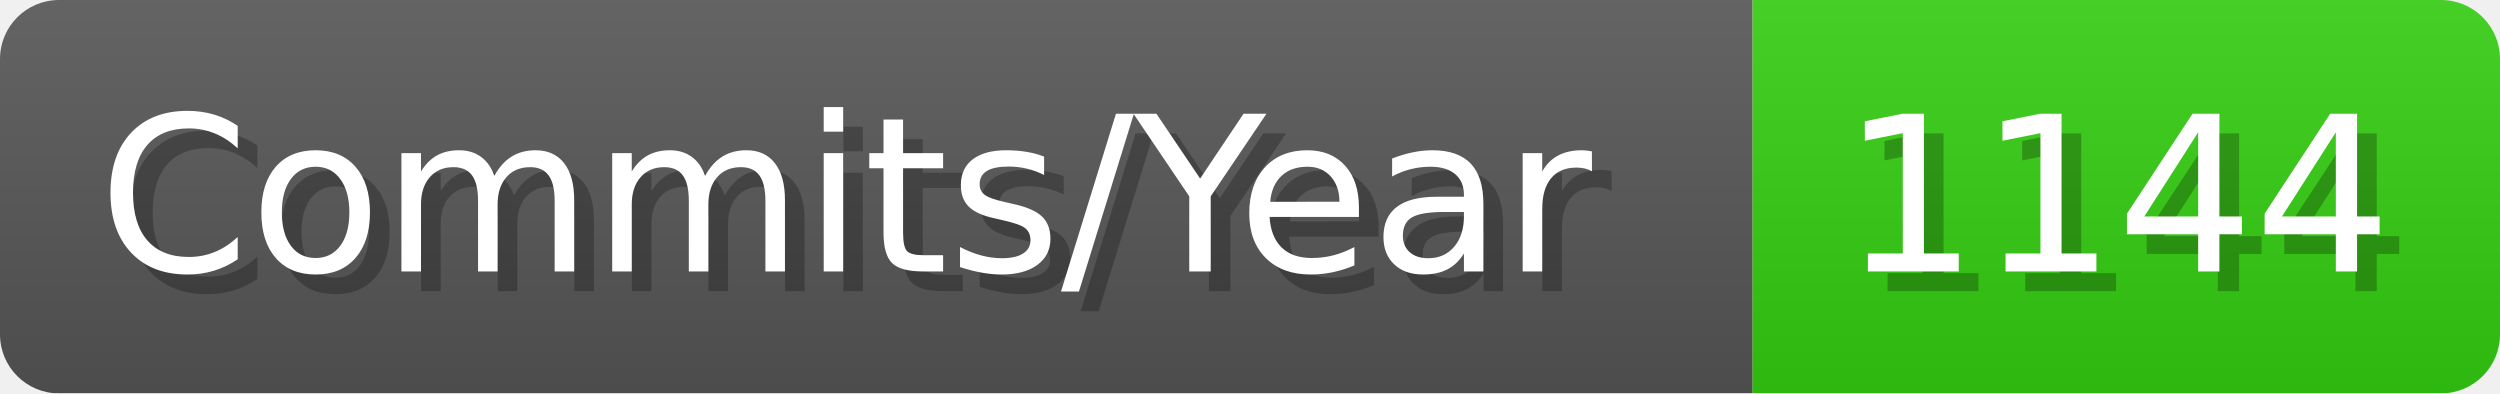
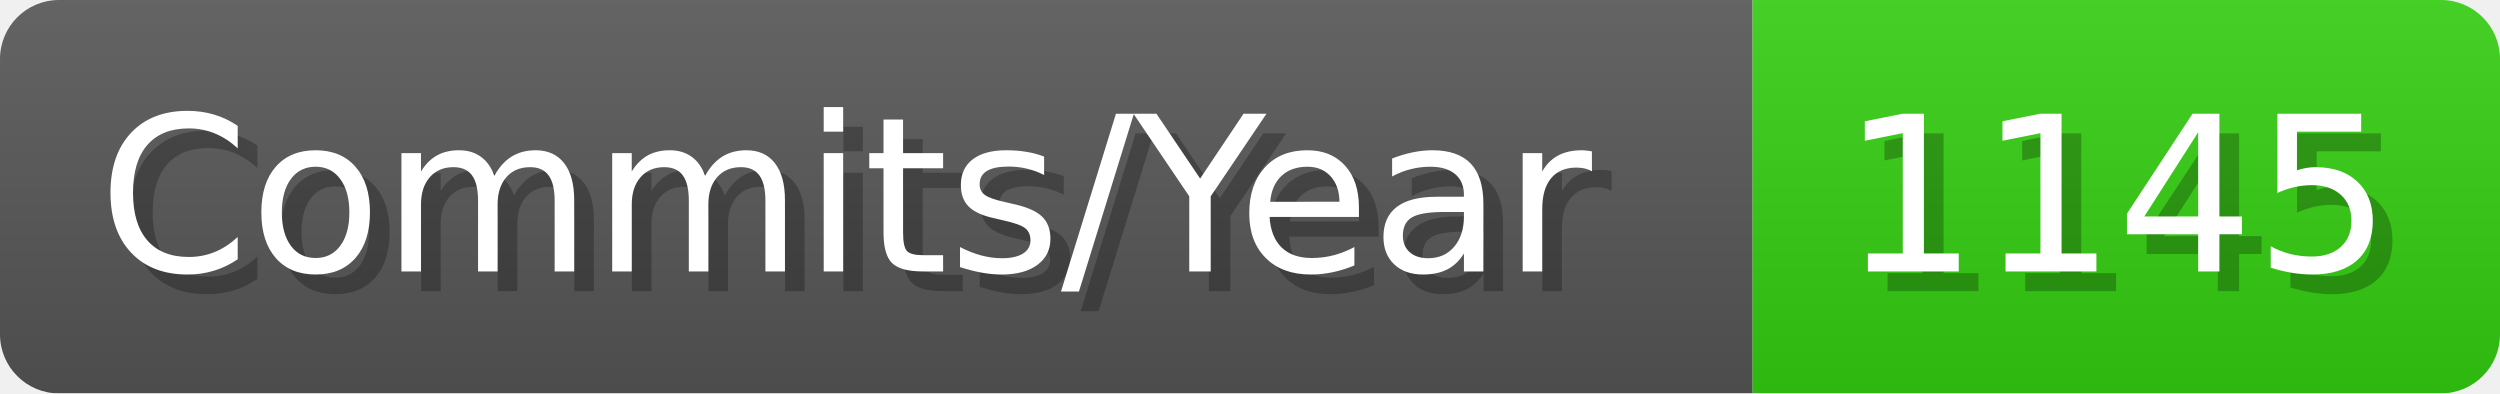
- <svg xmlns="http://www.w3.org/2000/svg" width="127.1" height="20" viewBox="0 0 1271 200" role="img" aria-label="Commits/Year: 1144">
+ <svg xmlns="http://www.w3.org/2000/svg" width="127.1" height="20" viewBox="0 0 1271 200" role="img" aria-label="Commits/Year: 1145">
  <linearGradient id="aUPdi" x2="0" y2="100%">
    <stop offset="0" stop-opacity=".1" stop-color="#EEE" />
    <stop offset="1" stop-opacity=".1" />
  </linearGradient>
  <mask id="WfAiQ">
    <rect width="1271" height="200" rx="30" fill="#FFF" />
  </mask>
  <g mask="url(#WfAiQ)">
    <rect width="891" height="200" fill="#555" />
    <rect width="380" height="200" fill="#3C1" x="891" />
    <rect width="1271" height="200" fill="url(#aUPdi)" />
  </g>
  <g aria-hidden="true" fill="#fff" text-anchor="start" font-family="Verdana,DejaVu Sans,sans-serif" font-size="110">
    <text x="60" y="148" textLength="791" fill="#000" opacity="0.25">Commits/Year</text>
    <text x="50" y="138" textLength="791">Commits/Year</text>
-     <text x="946" y="148" textLength="280" fill="#000" opacity="0.25">1144</text>
-     <text x="936" y="138" textLength="280">1144</text>
+     <text x="946" y="148" textLength="280" fill="#000" opacity="0.25">1145</text>
+     <text x="936" y="138" textLength="280">1145</text>
  </g>
</svg>
